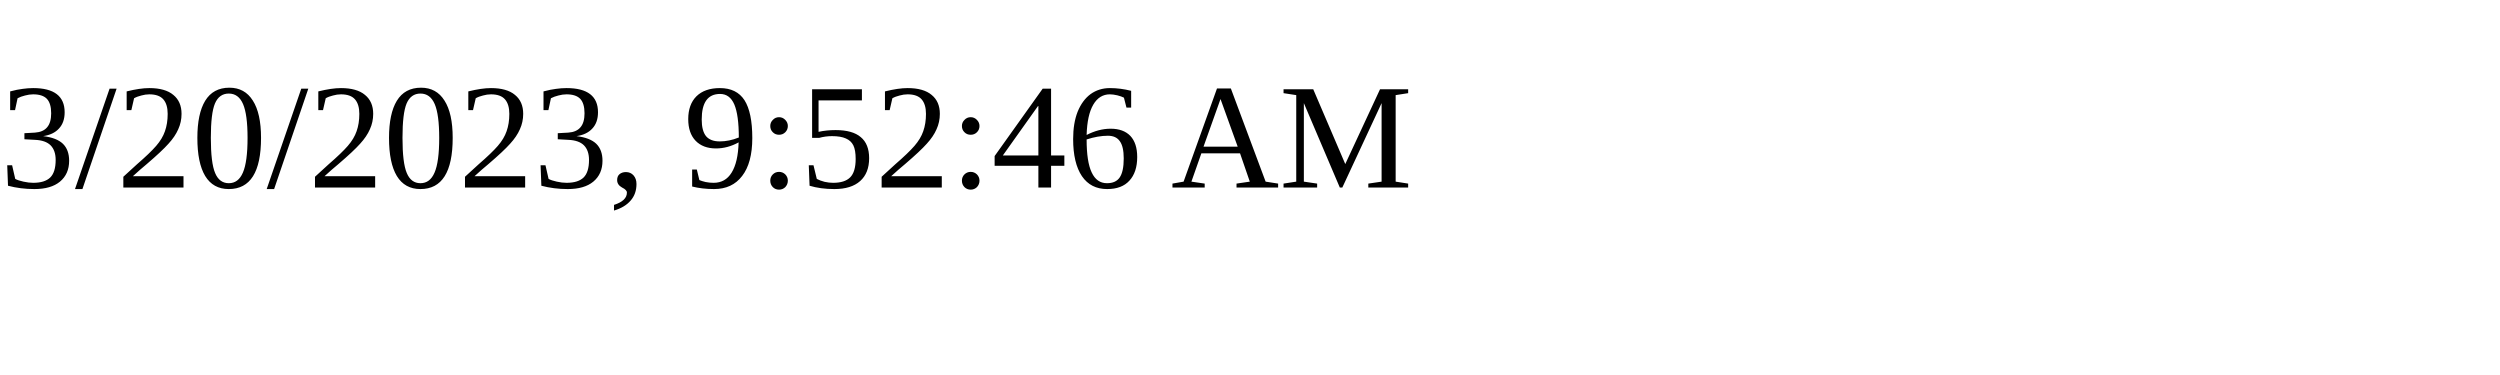
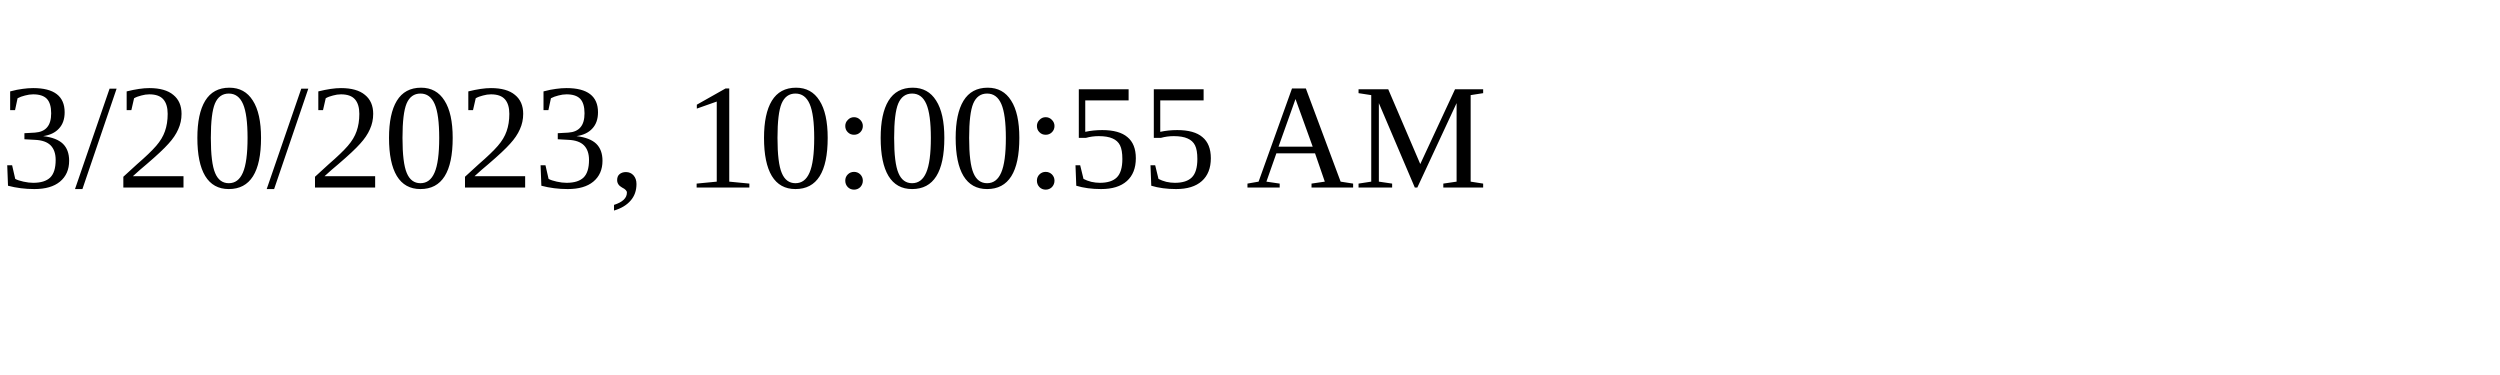
<svg xmlns="http://www.w3.org/2000/svg" height="30" width="200">
-   <text x="0" y="15">3/20/2023, 9:52:46 AM</text>
+   <text x="0" y="15">3/20/2023, 10:00:55 AM</text>
</svg>
